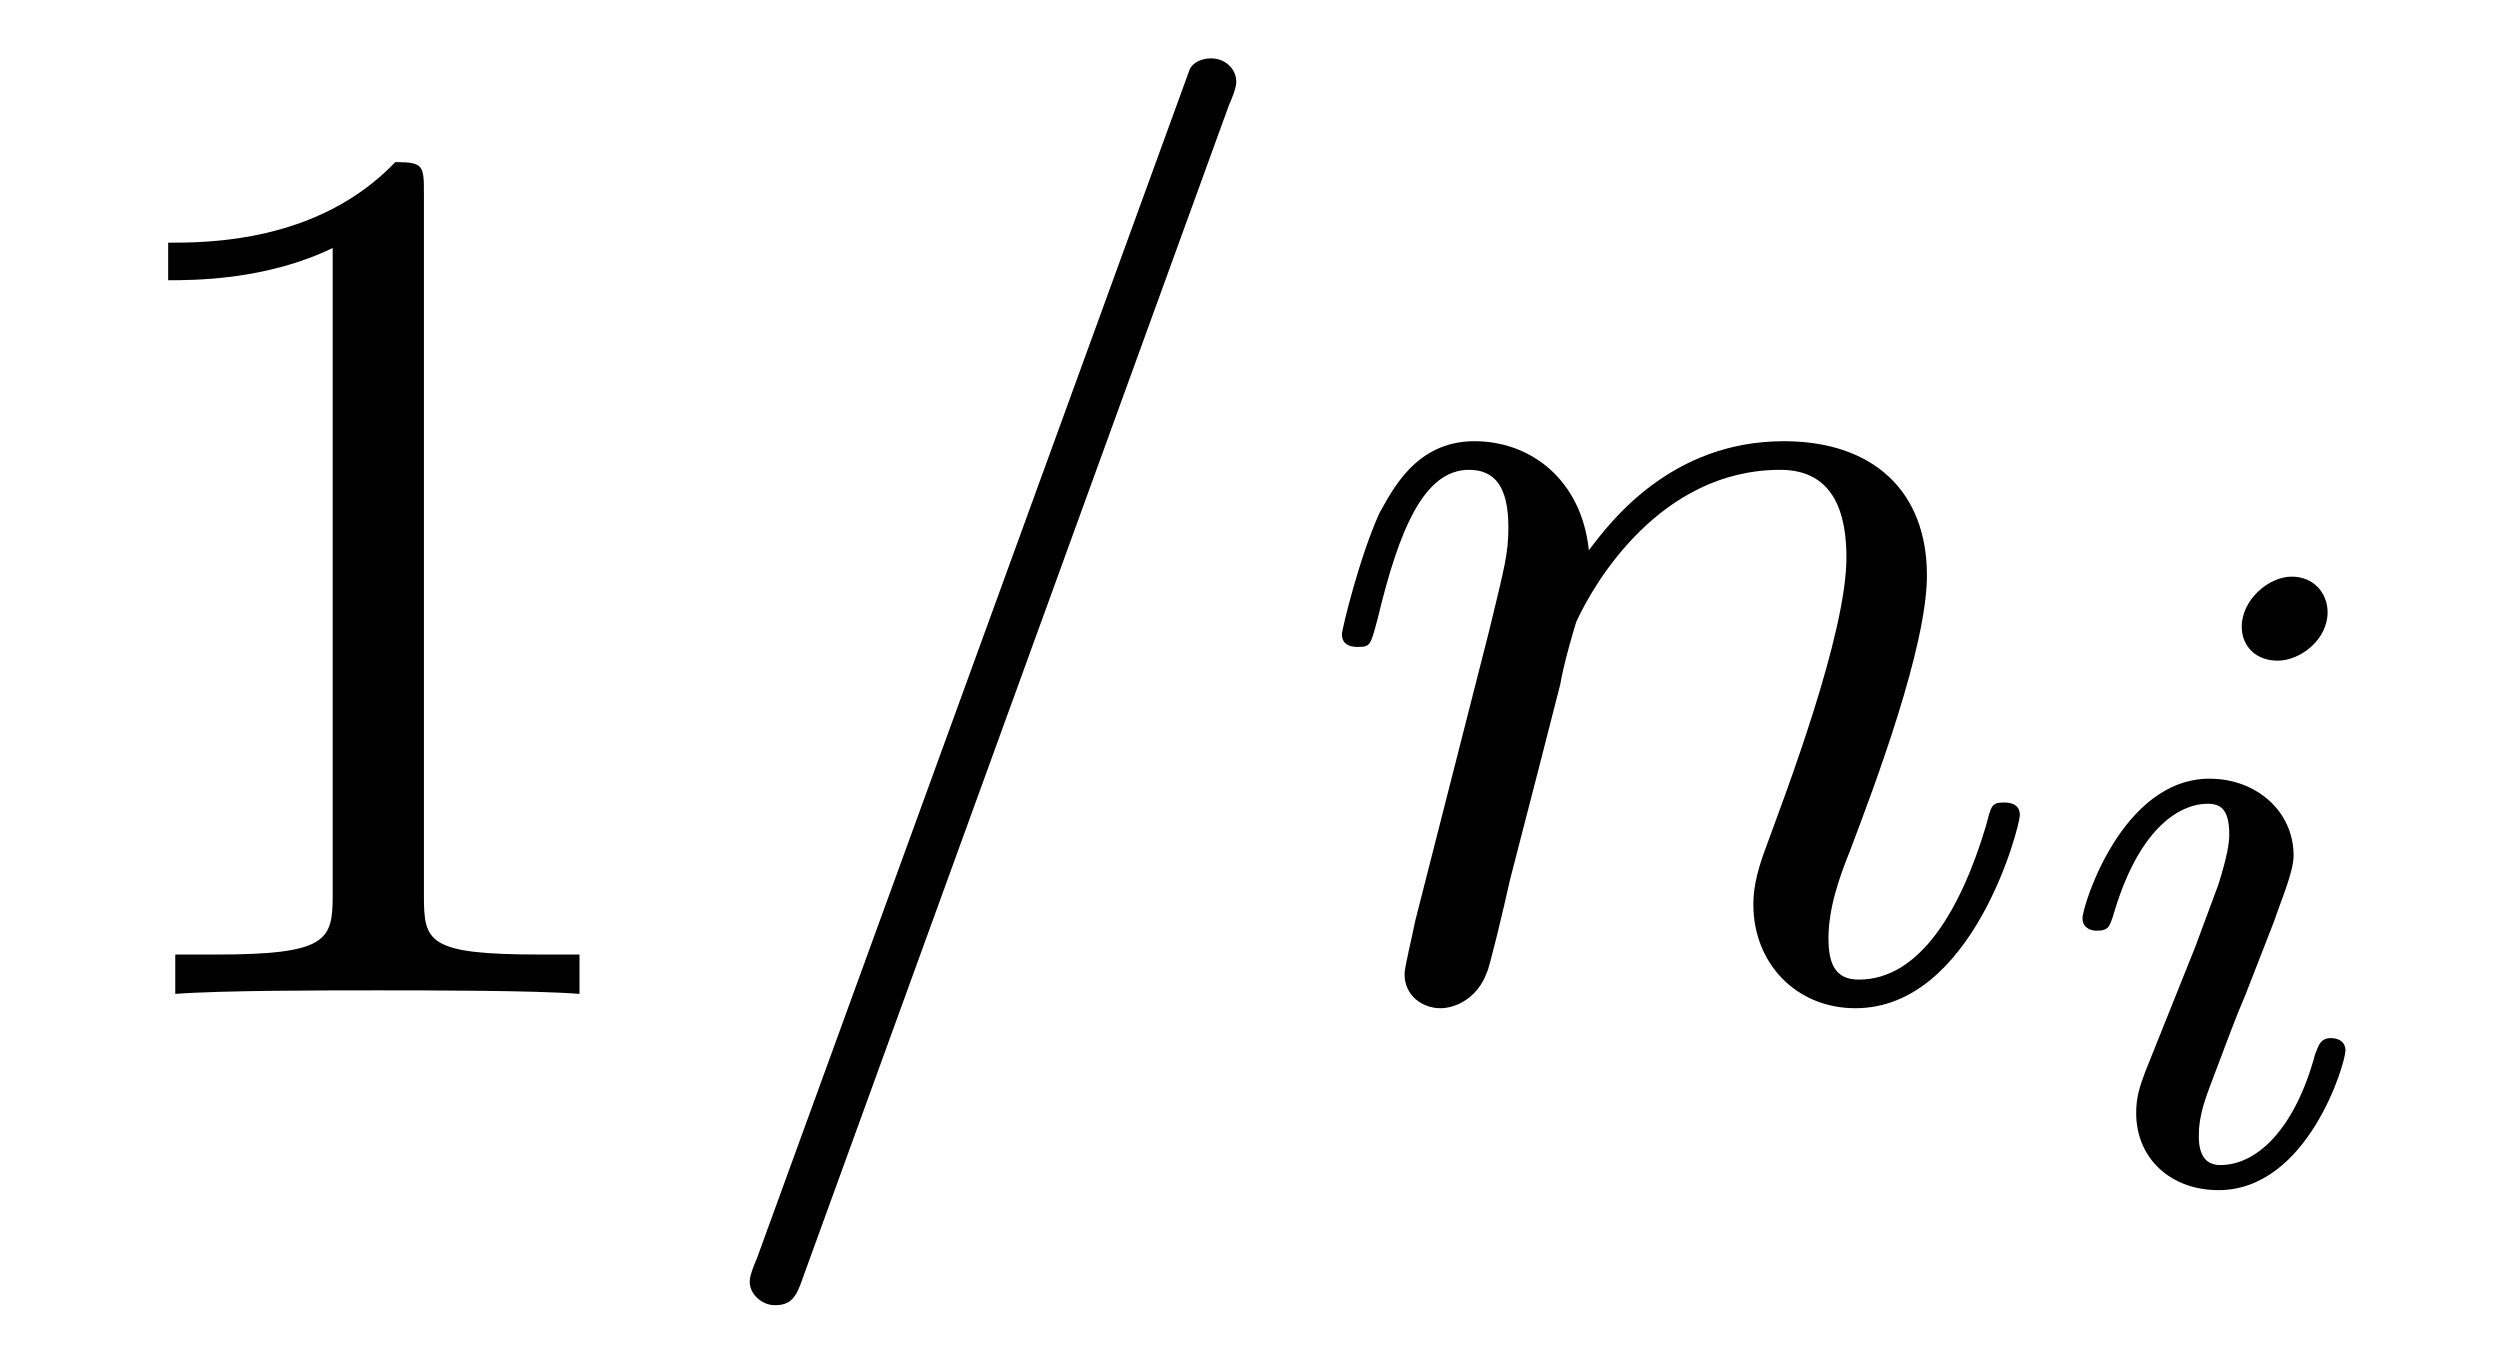
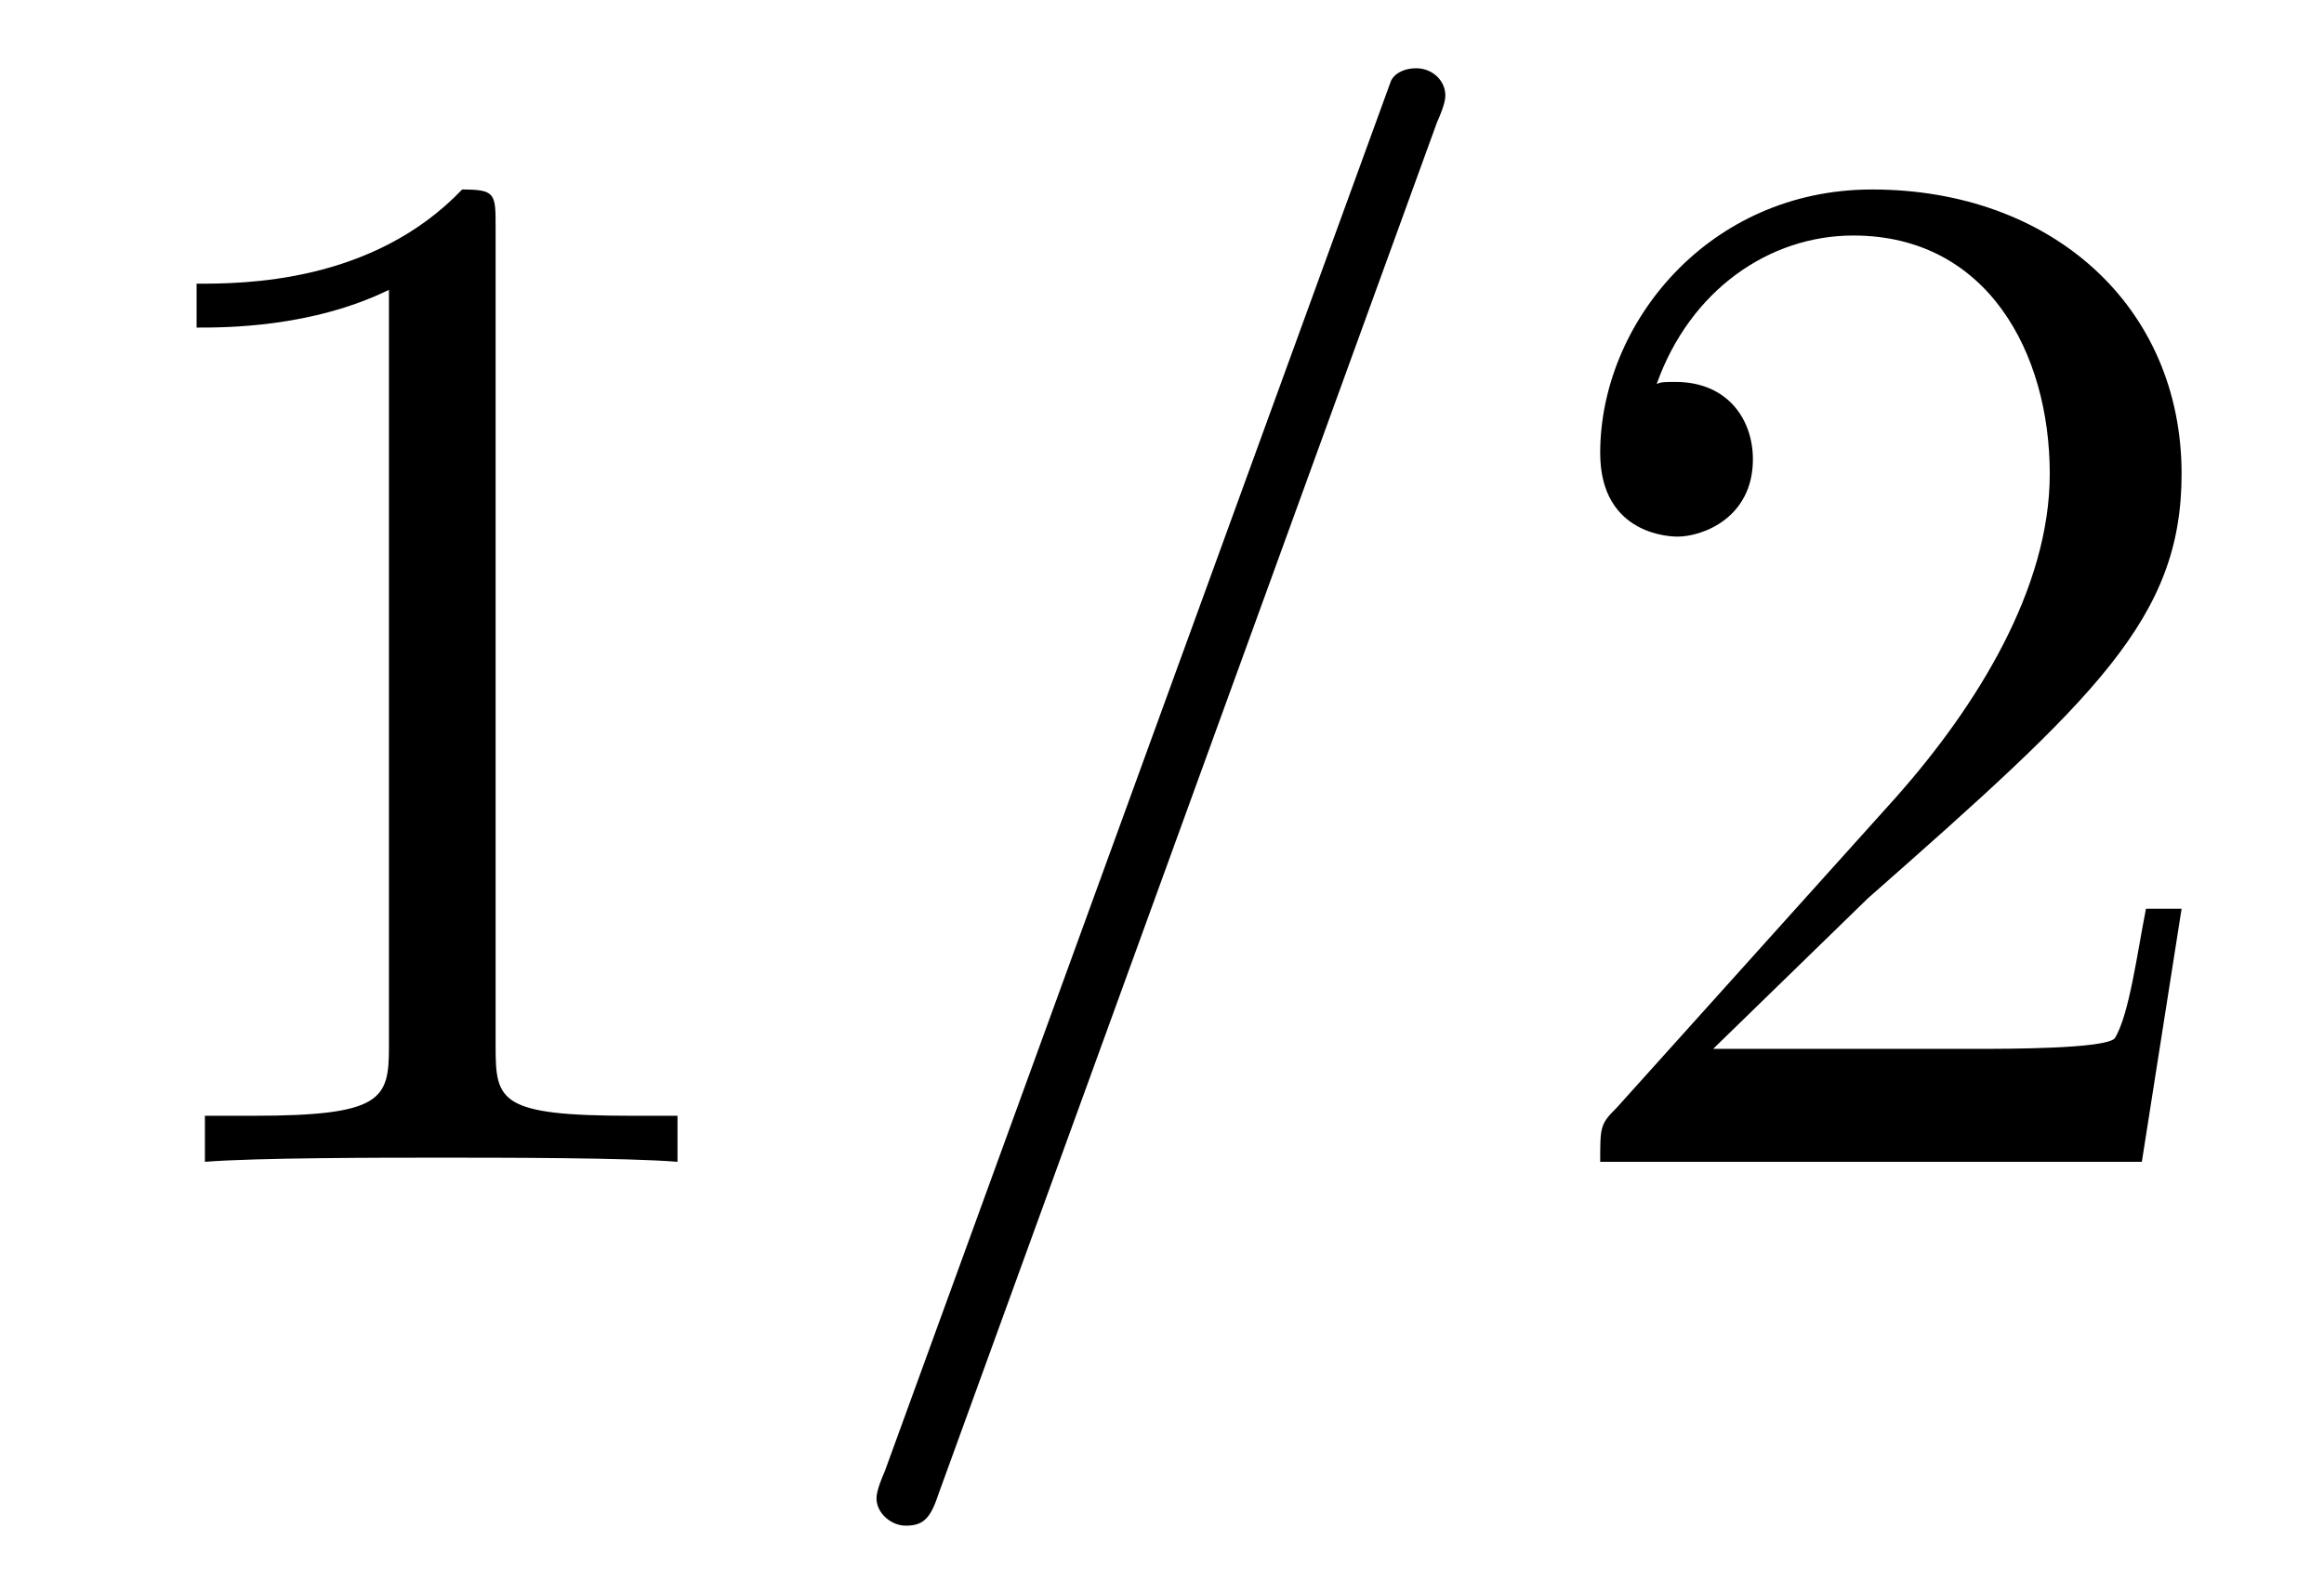
- <svg xmlns="http://www.w3.org/2000/svg" xmlns:xlink="http://www.w3.org/1999/xlink" viewBox="0 0 21.838 11.909">
+ <svg xmlns="http://www.w3.org/2000/svg" xmlns:xlink="http://www.w3.org/1999/xlink" viewBox="0 0 17.364 11.909">
  <defs>
    <g>
      <g id="glyph-0-0">
        <path d="M 3.203 -6.984 C 3.203 -7.234 3.203 -7.266 2.953 -7.266 C 2.281 -6.562 1.312 -6.562 0.969 -6.562 L 0.969 -6.234 C 1.188 -6.234 1.828 -6.234 2.406 -6.516 L 2.406 -0.859 C 2.406 -0.469 2.359 -0.344 1.391 -0.344 L 1.031 -0.344 L 1.031 0 C 1.422 -0.031 2.359 -0.031 2.797 -0.031 C 3.234 -0.031 4.188 -0.031 4.562 0 L 4.562 -0.344 L 4.219 -0.344 C 3.234 -0.344 3.203 -0.453 3.203 -0.859 Z M 3.203 -6.984 " />
      </g>
+       <g id="glyph-0-1">
+         <path d="M 1.391 -0.844 L 2.547 -1.969 C 4.25 -3.469 4.891 -4.062 4.891 -5.141 C 4.891 -6.391 3.922 -7.266 2.578 -7.266 C 1.359 -7.266 0.547 -6.266 0.547 -5.297 C 0.547 -4.672 1.094 -4.672 1.125 -4.672 C 1.312 -4.672 1.688 -4.812 1.688 -5.25 C 1.688 -5.547 1.5 -5.828 1.109 -5.828 C 1.031 -5.828 1 -5.828 0.969 -5.812 C 1.219 -6.516 1.812 -6.922 2.438 -6.922 C 3.438 -6.922 3.906 -6.047 3.906 -5.141 C 3.906 -4.281 3.359 -3.406 2.766 -2.734 L 0.672 -0.406 C 0.547 -0.281 0.547 -0.266 0.547 0 L 4.594 0 L 4.891 -1.891 L 4.625 -1.891 C 4.562 -1.578 4.5 -1.094 4.391 -0.922 C 4.312 -0.844 3.594 -0.844 3.344 -0.844 Z M 1.391 -0.844 " />
+       </g>
      <g id="glyph-1-0">
        <path d="M 4.781 -7.766 C 4.844 -7.906 4.844 -7.953 4.844 -7.969 C 4.844 -8.078 4.75 -8.172 4.625 -8.172 C 4.547 -8.172 4.469 -8.141 4.438 -8.078 L 0.656 2.312 C 0.594 2.453 0.594 2.5 0.594 2.516 C 0.594 2.625 0.703 2.719 0.812 2.719 C 0.953 2.719 1 2.656 1.062 2.469 Z M 4.781 -7.766 " />
      </g>
-       <g id="glyph-1-1">
-         <path d="M 0.953 -0.641 C 0.922 -0.484 0.859 -0.234 0.859 -0.172 C 0.859 0.016 1.016 0.125 1.172 0.125 C 1.312 0.125 1.5 0.031 1.578 -0.188 C 1.594 -0.203 1.719 -0.719 1.781 -1 L 2.031 -1.969 C 2.094 -2.219 2.156 -2.453 2.219 -2.703 C 2.25 -2.891 2.344 -3.203 2.359 -3.25 C 2.516 -3.594 3.094 -4.578 4.141 -4.578 C 4.625 -4.578 4.719 -4.172 4.719 -3.812 C 4.719 -3.141 4.188 -1.75 4.016 -1.281 C 3.922 -1.031 3.906 -0.891 3.906 -0.781 C 3.906 -0.266 4.281 0.125 4.797 0.125 C 5.828 0.125 6.234 -1.469 6.234 -1.562 C 6.234 -1.672 6.125 -1.672 6.094 -1.672 C 5.984 -1.672 5.984 -1.641 5.938 -1.469 C 5.719 -0.734 5.359 -0.125 4.828 -0.125 C 4.641 -0.125 4.562 -0.234 4.562 -0.484 C 4.562 -0.75 4.656 -1.016 4.75 -1.25 C 4.969 -1.828 5.422 -3.031 5.422 -3.656 C 5.422 -4.391 4.953 -4.828 4.172 -4.828 C 3.188 -4.828 2.656 -4.125 2.469 -3.875 C 2.406 -4.484 1.969 -4.828 1.469 -4.828 C 0.953 -4.828 0.75 -4.391 0.641 -4.203 C 0.469 -3.828 0.312 -3.188 0.312 -3.141 C 0.312 -3.031 0.422 -3.031 0.453 -3.031 C 0.562 -3.031 0.562 -3.047 0.625 -3.281 C 0.812 -4.062 1.031 -4.578 1.422 -4.578 C 1.641 -4.578 1.766 -4.438 1.766 -4.078 C 1.766 -3.844 1.734 -3.734 1.594 -3.156 Z M 0.953 -0.641 " />
-       </g>
-       <g id="glyph-2-0">
-         <path d="M 2.375 -4.969 C 2.375 -5.141 2.25 -5.281 2.062 -5.281 C 1.859 -5.281 1.625 -5.078 1.625 -4.844 C 1.625 -4.672 1.75 -4.547 1.938 -4.547 C 2.141 -4.547 2.375 -4.734 2.375 -4.969 Z M 1.219 -2.047 L 0.781 -0.953 C 0.734 -0.828 0.703 -0.734 0.703 -0.594 C 0.703 -0.203 1 0.078 1.422 0.078 C 2.203 0.078 2.531 -1.031 2.531 -1.141 C 2.531 -1.219 2.469 -1.25 2.406 -1.25 C 2.312 -1.25 2.297 -1.188 2.266 -1.109 C 2.094 -0.469 1.766 -0.141 1.438 -0.141 C 1.344 -0.141 1.25 -0.188 1.25 -0.391 C 1.25 -0.594 1.312 -0.734 1.406 -0.984 C 1.484 -1.188 1.562 -1.406 1.656 -1.625 L 1.906 -2.266 C 1.969 -2.453 2.078 -2.703 2.078 -2.844 C 2.078 -3.234 1.75 -3.516 1.344 -3.516 C 0.578 -3.516 0.234 -2.406 0.234 -2.297 C 0.234 -2.219 0.297 -2.188 0.359 -2.188 C 0.469 -2.188 0.469 -2.234 0.5 -2.312 C 0.719 -3.078 1.078 -3.297 1.328 -3.297 C 1.438 -3.297 1.516 -3.25 1.516 -3.031 C 1.516 -2.953 1.5 -2.844 1.422 -2.594 Z M 1.219 -2.047 " />
-       </g>
    </g>
    <clipPath id="clip-0">
-       <path clip-rule="nonzero" d="M 6 0 L 18 0 L 18 11.91 L 6 11.91 Z M 6 0 " />
+       <path clip-rule="nonzero" d="M 6 0 L 11 0 L 11 11.91 L 6 11.91 Z M 6 0 " />
    </clipPath>
  </defs>
  <g fill="rgb(0%, 0%, 0%)" fill-opacity="1">
    <use xlink:href="#glyph-0-0" x="0.5" y="8.682" />
  </g>
  <g clip-path="url(#clip-0)">
    <g fill="rgb(0%, 0%, 0%)" fill-opacity="1">
      <use xlink:href="#glyph-1-0" x="5.955" y="8.682" />
-       <use xlink:href="#glyph-1-1" x="11.41" y="8.682" />
    </g>
  </g>
  <g fill="rgb(0%, 0%, 0%)" fill-opacity="1">
-     <use xlink:href="#glyph-2-0" x="17.957" y="10.318" />
+     <use xlink:href="#glyph-0-1" x="11.409" y="8.682" />
  </g>
</svg>
